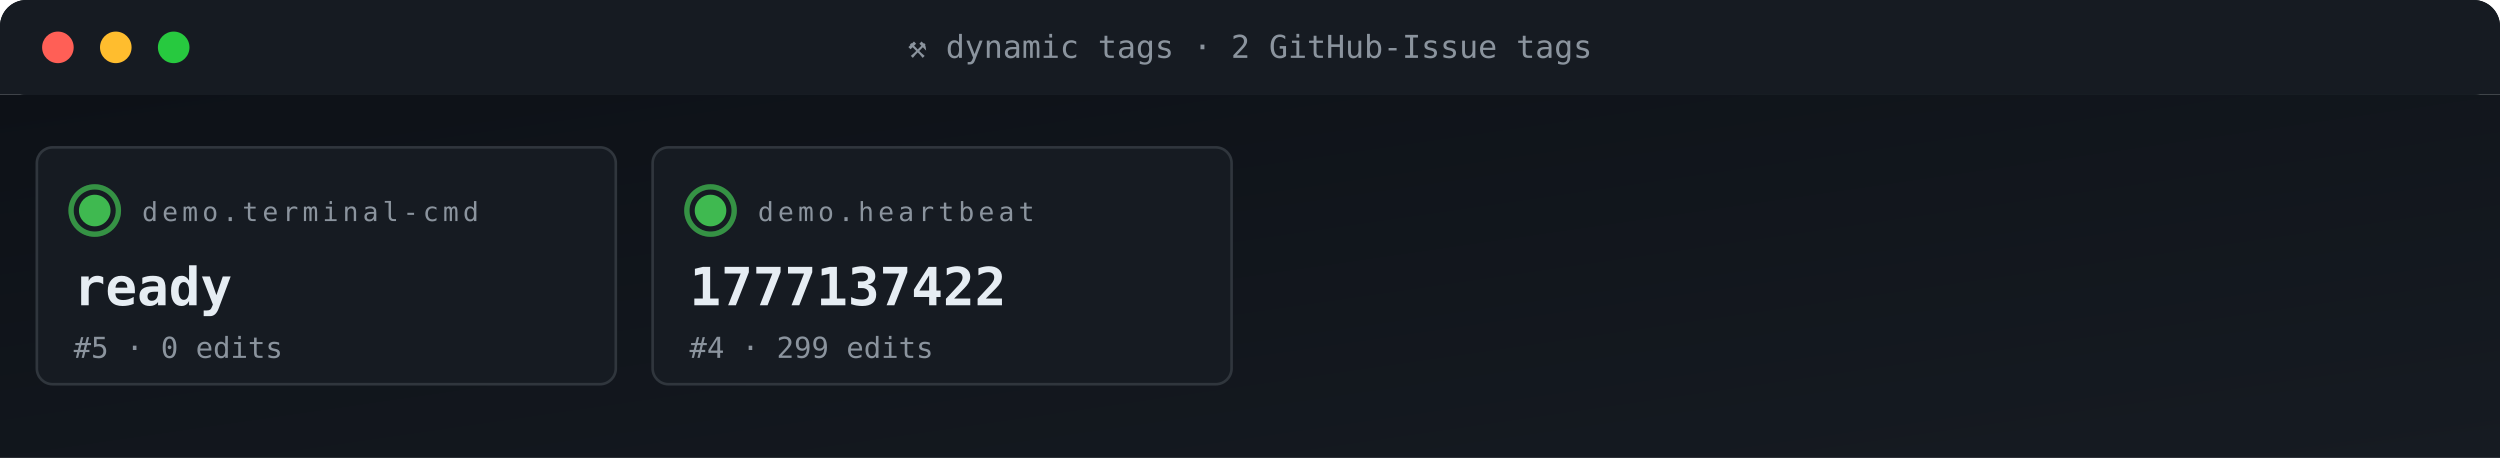
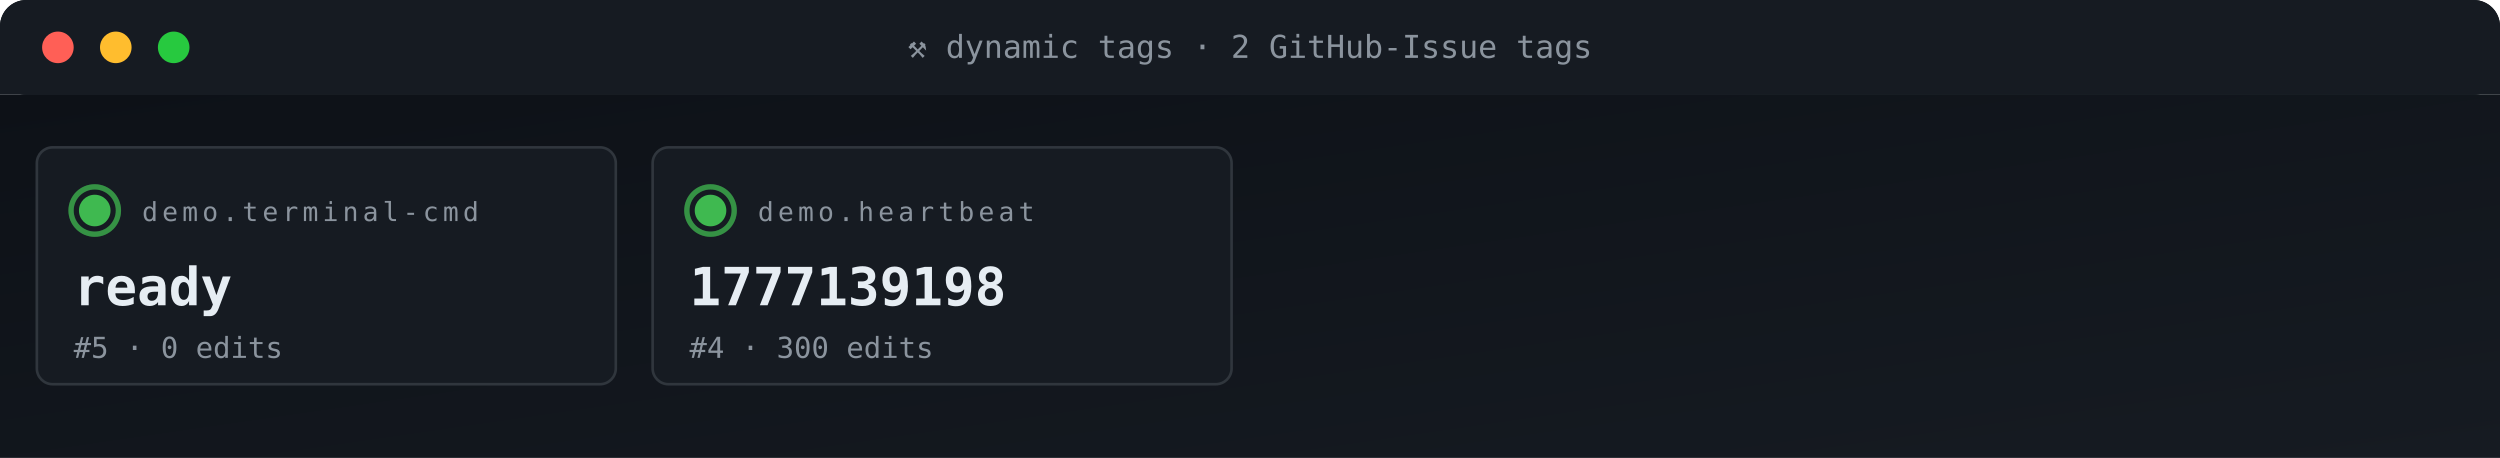
<svg xmlns="http://www.w3.org/2000/svg" viewBox="0 0 950 174" width="950" height="174" role="img" aria-label="ACG tag grid">
  <defs>
    <linearGradient id="gBg" x1="0" x2="1" y1="0" y2="1">
      <stop offset="0" stop-color="#0d1117" />
      <stop offset="1" stop-color="#161b22" />
    </linearGradient>
    <style>
      .t{font-family:'SFMono-Regular',Consolas,monospace}
      .lb{fill:#8b949e;font-size:10px;text-transform:uppercase;letter-spacing:1.6px}
      .va{fill:#e6edf3;font-size:20px;font-weight:700}
      .vs{fill:#e6edf3;font-size:14px;font-weight:600}
      .lo{fill:#79c0ff;font-size:11px}
      .sub{fill:#8b949e;font-size:11px}
      .g{fill:#3fb950} .a{fill:#e3b341} .r{fill:#f85149}
      .p{fill:#a371f7} .o{fill:#f0883e}
      .pulse{animation:plz 1.8s ease-out infinite}
      @keyframes plz{
        0%{transform:scale(1);opacity:.85}
        45%{transform:scale(1.35);opacity:.3}
        100%{transform:scale(1.8);opacity:0}
      }
      .spin{animation:sp 4s linear infinite;transform-origin:center}
      @keyframes sp{from{transform:rotate(0)}to{transform:rotate(360deg)}}
    </style>
  </defs>
  <rect width="950" height="36" rx="10" fill="url(#gBg)" />
  <rect x="0" y="0" width="950" height="36" rx="10" fill="#161b22" />
  <rect x="0" y="26" width="950" height="10" fill="#161b22" />
  <circle cx="22" cy="18" r="6" fill="#ff5f56" />
  <circle cx="44" cy="18" r="6" fill="#ffbd2e" />
  <circle cx="66" cy="18" r="6" fill="#27c93f" />
  <text x="475" y="22" text-anchor="middle" class="t" font-size="12" fill="#8b949e">⚒ dynamic tags · 2 GitHub-Issue tags</text>
  <rect y="36" width="950" height="138" fill="url(#gBg)" />
  <rect x="14" y="56" width="220" height="90" rx="6" fill="#161b22" stroke="#30363d" stroke-width="1" />
  <g style="transform-origin:36px 80px">
    <circle cx="36" cy="80" r="9" fill="none" stroke="#3fb950" stroke-width="2" opacity=".5" class="pulse" />
    <circle cx="36" cy="80" r="9" fill="none" stroke="#3fb950" stroke-width="2" opacity=".5" class="pulse" style="animation-delay:.6s" />
  </g>
  <circle cx="36" cy="80" r="6" class="g" />
  <text x="54" y="84" class="t lb">demo.terminal-cmd</text>
  <text x="28" y="116" class="t va">ready</text>
  <text x="28" y="136" class="t sub">#5 · 0 edits</text>
  <rect x="248" y="56" width="220" height="90" rx="6" fill="#161b22" stroke="#30363d" stroke-width="1" />
  <g style="transform-origin:270px 80px">
    <circle cx="270" cy="80" r="9" fill="none" stroke="#3fb950" stroke-width="2" opacity=".5" class="pulse" />
    <circle cx="270" cy="80" r="9" fill="none" stroke="#3fb950" stroke-width="2" opacity=".5" class="pulse" style="animation-delay:.6s" />
  </g>
  <circle cx="270" cy="80" r="6" class="g" />
  <text x="288" y="84" class="t lb">demo.heartbeat</text>
-   <text x="262" y="116" class="t va">1777137422</text>
-   <text x="262" y="136" class="t sub">#4 · 299 edits</text>
+   <text x="262" y="116" class="t va">1777139198</text>
+   <text x="262" y="136" class="t sub">#4 · 300 edits</text>
</svg>
